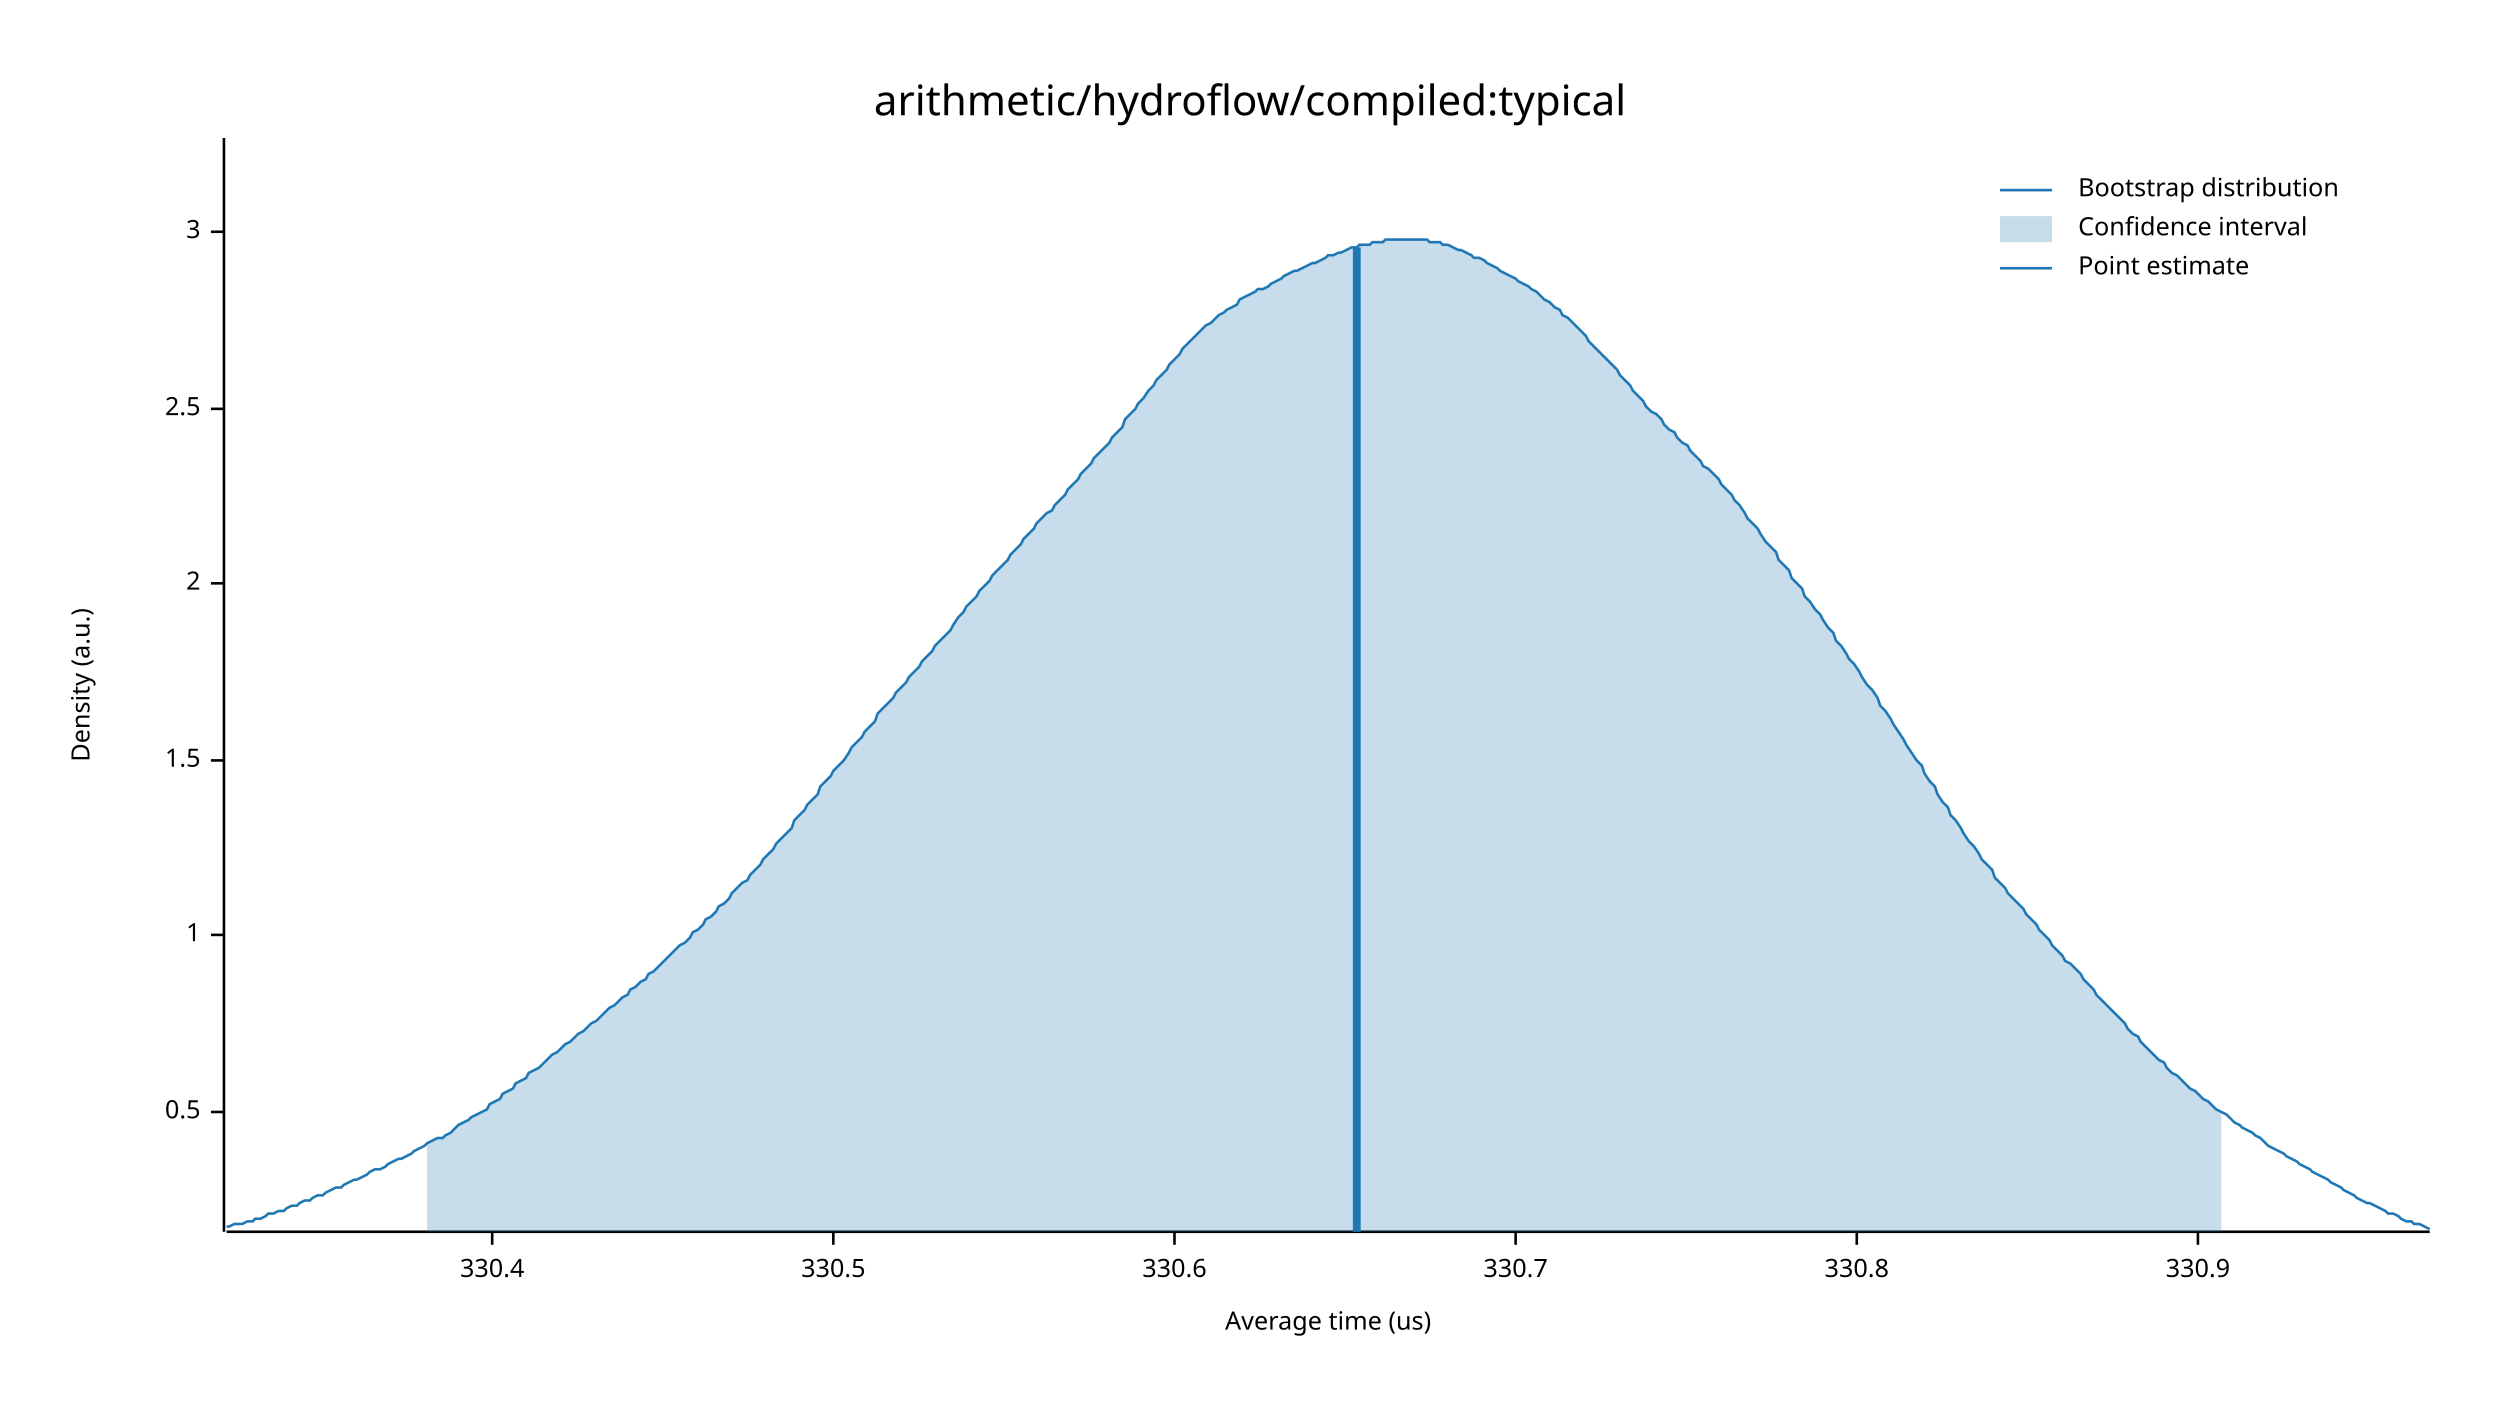
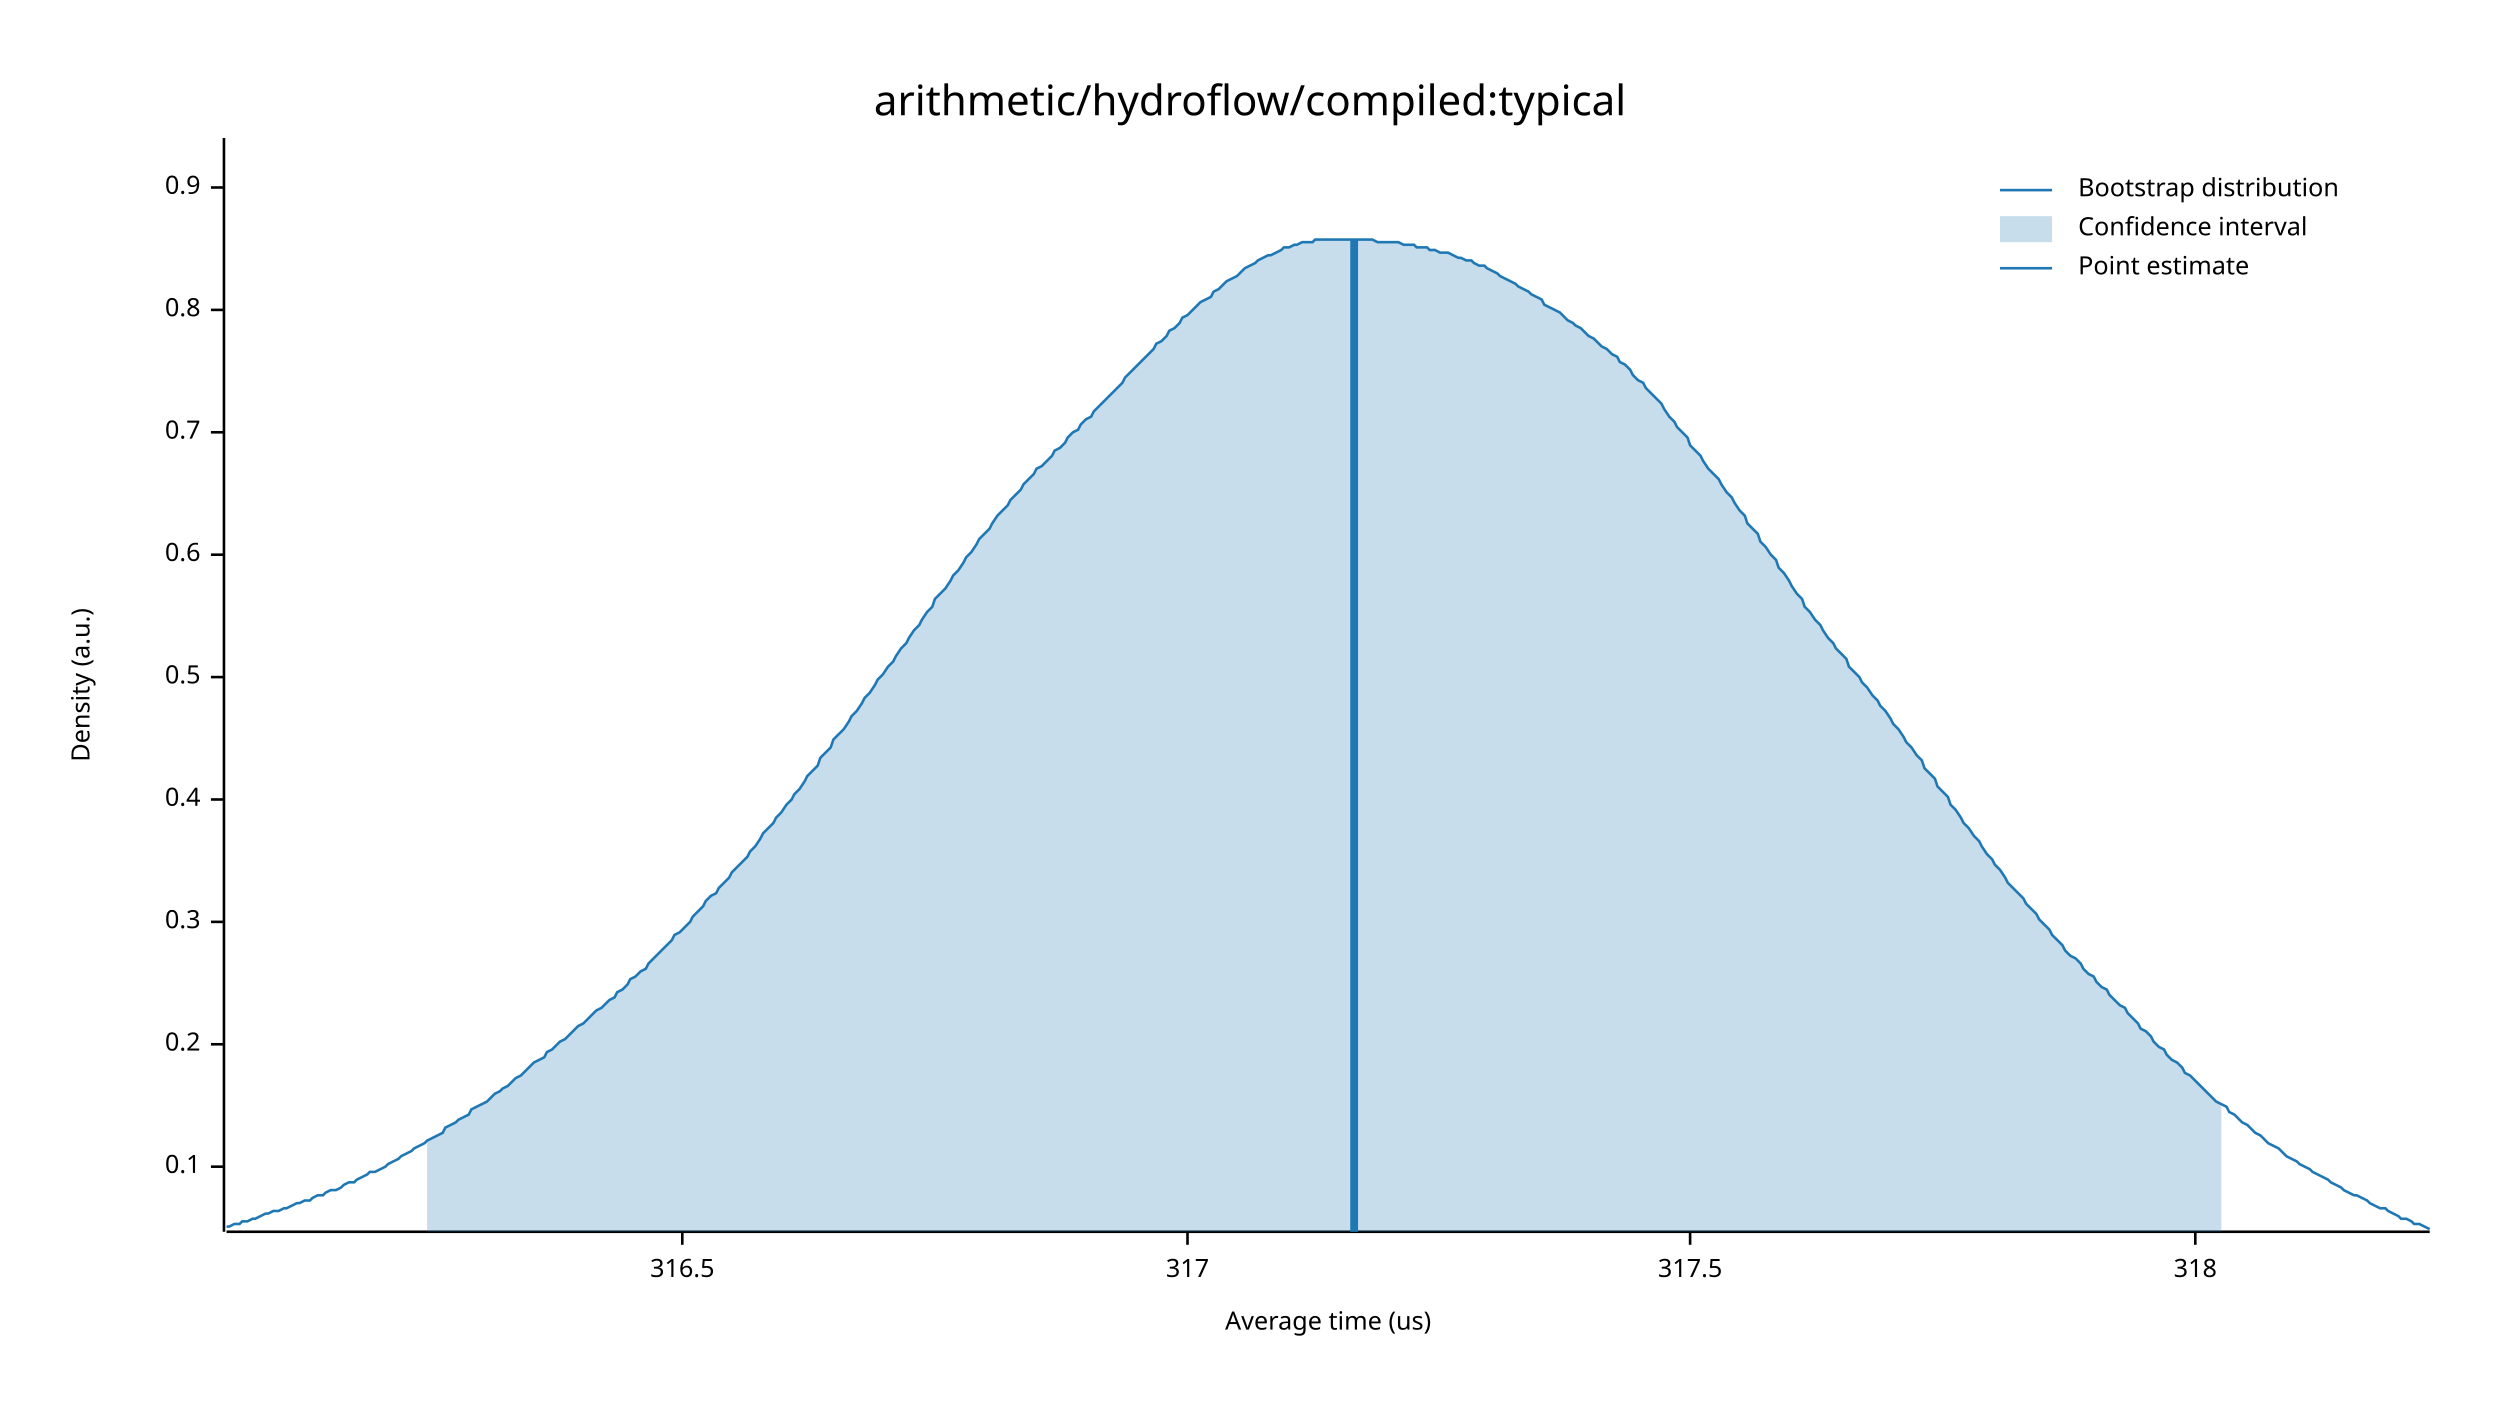
<svg xmlns="http://www.w3.org/2000/svg" width="960" height="540" viewBox="0 0 960 540">
  <text x="480" y="32" dy="0.76em" text-anchor="middle" font-family="sans-serif" font-size="16.129" opacity="1" fill="#000000">
arithmetic/hydroflow/compiled:typical
</text>
  <text x="27" y="263" dy="0.76em" text-anchor="middle" font-family="sans-serif" font-size="9.677" opacity="1" fill="#000000" transform="rotate(270, 27, 263)">
Density (a.u.)
</text>
  <text x="510" y="513" dy="-0.5ex" text-anchor="middle" font-family="sans-serif" font-size="9.677" opacity="1" fill="#000000">
Average time (us)
</text>
  <polyline fill="none" opacity="1" stroke="#000000" stroke-width="1" points="86,53 86,473 " />
-   <text x="77" y="427" dy="0.5ex" text-anchor="end" font-family="sans-serif" font-size="9.677" opacity="1" fill="#000000">
+   <text x="77" y="448" dy="0.5ex" text-anchor="end" font-family="sans-serif" font-size="9.677" opacity="1" fill="#000000">
+ 0.1
+ </text>
+   <polyline fill="none" opacity="1" stroke="#000000" stroke-width="1" points="81,448 86,448 " />
+   <text x="77" y="401" dy="0.5ex" text-anchor="end" font-family="sans-serif" font-size="9.677" opacity="1" fill="#000000">
+ 0.2
+ </text>
+   <polyline fill="none" opacity="1" stroke="#000000" stroke-width="1" points="81,401 86,401 " />
+   <text x="77" y="354" dy="0.5ex" text-anchor="end" font-family="sans-serif" font-size="9.677" opacity="1" fill="#000000">
+ 0.3
+ </text>
+   <polyline fill="none" opacity="1" stroke="#000000" stroke-width="1" points="81,354 86,354 " />
+   <text x="77" y="307" dy="0.5ex" text-anchor="end" font-family="sans-serif" font-size="9.677" opacity="1" fill="#000000">
+ 0.4
+ </text>
+   <polyline fill="none" opacity="1" stroke="#000000" stroke-width="1" points="81,307 86,307 " />
+   <text x="77" y="260" dy="0.5ex" text-anchor="end" font-family="sans-serif" font-size="9.677" opacity="1" fill="#000000">
0.5
</text>
-   <polyline fill="none" opacity="1" stroke="#000000" stroke-width="1" points="81,427 86,427 " />
-   <text x="77" y="359" dy="0.5ex" text-anchor="end" font-family="sans-serif" font-size="9.677" opacity="1" fill="#000000">
- 1
+   <polyline fill="none" opacity="1" stroke="#000000" stroke-width="1" points="81,260 86,260 " />
+   <text x="77" y="213" dy="0.5ex" text-anchor="end" font-family="sans-serif" font-size="9.677" opacity="1" fill="#000000">
+ 0.6
</text>
-   <polyline fill="none" opacity="1" stroke="#000000" stroke-width="1" points="81,359 86,359 " />
-   <text x="77" y="292" dy="0.5ex" text-anchor="end" font-family="sans-serif" font-size="9.677" opacity="1" fill="#000000">
- 1.5
+   <polyline fill="none" opacity="1" stroke="#000000" stroke-width="1" points="81,213 86,213 " />
+   <text x="77" y="166" dy="0.5ex" text-anchor="end" font-family="sans-serif" font-size="9.677" opacity="1" fill="#000000">
+ 0.7
</text>
-   <polyline fill="none" opacity="1" stroke="#000000" stroke-width="1" points="81,292 86,292 " />
-   <text x="77" y="224" dy="0.5ex" text-anchor="end" font-family="sans-serif" font-size="9.677" opacity="1" fill="#000000">
- 2
+   <polyline fill="none" opacity="1" stroke="#000000" stroke-width="1" points="81,166 86,166 " />
+   <text x="77" y="119" dy="0.5ex" text-anchor="end" font-family="sans-serif" font-size="9.677" opacity="1" fill="#000000">
+ 0.8
</text>
-   <polyline fill="none" opacity="1" stroke="#000000" stroke-width="1" points="81,224 86,224 " />
-   <text x="77" y="157" dy="0.5ex" text-anchor="end" font-family="sans-serif" font-size="9.677" opacity="1" fill="#000000">
- 2.5
+   <polyline fill="none" opacity="1" stroke="#000000" stroke-width="1" points="81,119 86,119 " />
+   <text x="77" y="72" dy="0.5ex" text-anchor="end" font-family="sans-serif" font-size="9.677" opacity="1" fill="#000000">
+ 0.9
</text>
-   <polyline fill="none" opacity="1" stroke="#000000" stroke-width="1" points="81,157 86,157 " />
-   <text x="77" y="89" dy="0.5ex" text-anchor="end" font-family="sans-serif" font-size="9.677" opacity="1" fill="#000000">
- 3
+   <polyline fill="none" opacity="1" stroke="#000000" stroke-width="1" points="81,72 86,72 " />
+   <polyline fill="none" opacity="1" stroke="#000000" stroke-width="1" points="87,473 933,473 " />
+   <text x="262" y="483" dy="0.76em" text-anchor="middle" font-family="sans-serif" font-size="9.677" opacity="1" fill="#000000">
+ 316.5
</text>
-   <polyline fill="none" opacity="1" stroke="#000000" stroke-width="1" points="81,89 86,89 " />
-   <polyline fill="none" opacity="1" stroke="#000000" stroke-width="1" points="87,473 933,473 " />
-   <text x="189" y="483" dy="0.76em" text-anchor="middle" font-family="sans-serif" font-size="9.677" opacity="1" fill="#000000">
- 330.4
+   <polyline fill="none" opacity="1" stroke="#000000" stroke-width="1" points="262,473 262,478 " />
+   <text x="456" y="483" dy="0.76em" text-anchor="middle" font-family="sans-serif" font-size="9.677" opacity="1" fill="#000000">
+ 317
</text>
-   <polyline fill="none" opacity="1" stroke="#000000" stroke-width="1" points="189,473 189,478 " />
-   <text x="320" y="483" dy="0.76em" text-anchor="middle" font-family="sans-serif" font-size="9.677" opacity="1" fill="#000000">
- 330.5
+   <polyline fill="none" opacity="1" stroke="#000000" stroke-width="1" points="456,473 456,478 " />
+   <text x="649" y="483" dy="0.76em" text-anchor="middle" font-family="sans-serif" font-size="9.677" opacity="1" fill="#000000">
+ 317.5
</text>
-   <polyline fill="none" opacity="1" stroke="#000000" stroke-width="1" points="320,473 320,478 " />
-   <text x="451" y="483" dy="0.76em" text-anchor="middle" font-family="sans-serif" font-size="9.677" opacity="1" fill="#000000">
- 330.6
+   <polyline fill="none" opacity="1" stroke="#000000" stroke-width="1" points="649,473 649,478 " />
+   <text x="843" y="483" dy="0.76em" text-anchor="middle" font-family="sans-serif" font-size="9.677" opacity="1" fill="#000000">
+ 318
</text>
-   <polyline fill="none" opacity="1" stroke="#000000" stroke-width="1" points="451,473 451,478 " />
-   <text x="582" y="483" dy="0.76em" text-anchor="middle" font-family="sans-serif" font-size="9.677" opacity="1" fill="#000000">
- 330.7
- </text>
-   <polyline fill="none" opacity="1" stroke="#000000" stroke-width="1" points="582,473 582,478 " />
-   <text x="713" y="483" dy="0.76em" text-anchor="middle" font-family="sans-serif" font-size="9.677" opacity="1" fill="#000000">
- 330.8
- </text>
-   <polyline fill="none" opacity="1" stroke="#000000" stroke-width="1" points="713,473 713,478 " />
-   <text x="844" y="483" dy="0.76em" text-anchor="middle" font-family="sans-serif" font-size="9.677" opacity="1" fill="#000000">
- 330.9
- </text>
-   <polyline fill="none" opacity="1" stroke="#000000" stroke-width="1" points="844,473 844,478 " />
-   <polyline fill="none" opacity="1" stroke="#1F78B4" stroke-width="1" points="87,471 88,471 90,470 92,470 93,470 95,469 97,469 98,468 100,468 102,467 103,466 105,466 107,465 109,465 110,464 112,463 114,463 115,462 117,461 119,461 120,460 122,459 124,459 125,458 127,457 129,456 131,456 132,455 134,454 136,453 137,453 139,452 141,451 142,450 144,449 146,449 148,448 149,447 151,446 153,445 154,445 156,444 158,443 159,442 161,441 163,440 164,439 166,438 168,437 170,437 171,436 173,435 175,433 176,432 178,431 180,430 181,429 183,428 185,427 187,426 188,424 190,423 192,422 193,420 195,419 197,418 198,416 200,415 202,414 203,412 205,411 207,410 209,408 210,407 212,405 214,404 215,403 217,401 219,400 220,399 222,397 224,396 226,394 227,393 229,392 231,390 232,389 234,387 236,386 237,385 239,383 241,382 242,380 244,379 246,377 248,376 249,374 251,373 253,371 254,370 256,368 258,366 259,365 261,363 263,362 265,360 266,358 268,357 270,355 271,353 273,352 275,350 276,348 278,347 280,345 281,343 283,341 285,339 287,338 288,336 290,334 292,332 293,330 295,328 297,326 298,324 300,322 302,320 304,318 305,315 307,313 309,311 310,309 312,307 314,305 315,302 317,300 319,298 320,296 322,294 324,292 326,289 327,287 329,285 331,283 332,281 334,279 336,277 337,274 339,272 341,270 343,268 344,266 346,264 348,262 349,260 351,258 353,256 354,254 356,252 358,250 359,248 361,246 363,244 365,242 366,240 368,237 370,235 371,233 373,231 375,229 376,227 378,225 380,223 381,221 383,219 385,217 387,215 388,213 390,211 392,209 393,207 395,205 397,203 398,201 400,199 402,197 404,196 405,194 407,192 409,190 410,188 412,186 414,184 415,182 417,180 419,178 420,176 422,174 424,172 426,170 427,168 429,166 431,164 432,161 434,159 436,157 437,155 439,153 441,150 443,148 444,146 446,144 448,142 449,140 451,138 453,136 454,134 456,132 458,130 459,129 461,127 463,125 465,124 466,123 468,121 470,120 471,119 473,118 475,117 476,115 478,114 480,113 482,112 483,111 485,111 487,110 488,109 490,108 492,107 493,106 495,105 497,104 498,104 500,103 502,102 504,101 505,101 507,100 509,99 510,98 512,98 514,97 515,97 517,96 519,95 521,95 522,94 524,94 526,94 527,93 529,93 531,93 532,92 534,92 536,92 537,92 539,92 541,92 543,92 544,92 546,92 548,92 549,93 551,93 553,93 554,94 556,94 558,95 560,96 561,96 563,97 565,98 566,99 568,99 570,100 571,101 573,102 575,103 576,104 578,105 580,106 582,107 583,108 585,109 587,110 588,111 590,112 592,114 593,115 595,116 597,118 599,119 600,121 602,122 604,124 605,125 607,127 609,129 610,131 612,133 614,135 615,136 617,138 619,140 621,142 622,144 624,146 626,148 627,150 629,152 631,154 632,156 634,158 636,159 638,161 639,163 641,165 643,166 644,168 646,170 648,171 649,173 651,175 653,177 654,179 656,180 658,182 660,184 661,186 663,188 665,190 666,192 668,194 670,197 671,199 673,201 675,203 676,205 678,208 680,210 682,212 683,215 685,217 687,219 688,222 690,224 692,226 693,229 695,231 697,234 699,236 700,238 702,241 704,243 705,246 707,248 709,251 710,253 712,255 714,258 715,260 717,263 719,265 721,268 722,271 724,273 726,276 727,278 729,281 731,284 732,286 734,289 736,292 738,294 739,297 741,300 743,302 744,305 746,308 748,310 749,313 751,315 753,318 754,320 756,323 758,325 760,328 761,330 763,332 765,334 766,337 768,339 770,341 771,343 773,345 775,347 777,349 778,351 780,353 782,355 783,357 785,359 787,361 788,363 790,365 792,367 793,369 795,370 797,372 799,374 800,376 802,378 804,380 805,382 807,384 809,386 810,387 812,389 814,391 816,393 817,395 819,397 821,398 822,400 824,402 826,404 827,405 829,407 831,408 832,410 834,412 836,413 838,415 839,416 841,418 843,419 844,420 846,422 848,423 849,424 851,426 853,427 855,428 856,429 858,431 860,432 861,433 863,434 865,435 866,436 868,437 870,439 871,440 873,441 875,442 877,443 878,444 880,445 882,446 883,447 885,448 887,449 888,450 890,451 892,452 894,453 895,454 897,455 899,456 900,457 902,458 904,459 905,460 907,461 909,462 910,462 912,463 914,464 916,465 917,466 919,466 921,467 922,468 924,469 926,469 927,470 929,470 931,471 933,472 " />
-   <polygon opacity="0.25" fill="#1F78B4" points="164,439 166,438 168,437 170,437 171,436 173,435 175,433 176,432 178,431 180,430 181,429 183,428 185,427 187,426 188,424 190,423 192,422 193,420 195,419 197,418 198,416 200,415 202,414 203,412 205,411 207,410 209,408 210,407 212,405 214,404 215,403 217,401 219,400 220,399 222,397 224,396 226,394 227,393 229,392 231,390 232,389 234,387 236,386 237,385 239,383 241,382 242,380 244,379 246,377 248,376 249,374 251,373 253,371 254,370 256,368 258,366 259,365 261,363 263,362 265,360 266,358 268,357 270,355 271,353 273,352 275,350 276,348 278,347 280,345 281,343 283,341 285,339 287,338 288,336 290,334 292,332 293,330 295,328 297,326 298,324 300,322 302,320 304,318 305,315 307,313 309,311 310,309 312,307 314,305 315,302 317,300 319,298 320,296 322,294 324,292 326,289 327,287 329,285 331,283 332,281 334,279 336,277 337,274 339,272 341,270 343,268 344,266 346,264 348,262 349,260 351,258 353,256 354,254 356,252 358,250 359,248 361,246 363,244 365,242 366,240 368,237 370,235 371,233 373,231 375,229 376,227 378,225 380,223 381,221 383,219 385,217 387,215 388,213 390,211 392,209 393,207 395,205 397,203 398,201 400,199 402,197 404,196 405,194 407,192 409,190 410,188 412,186 414,184 415,182 417,180 419,178 420,176 422,174 424,172 426,170 427,168 429,166 431,164 432,161 434,159 436,157 437,155 439,153 441,150 443,148 444,146 446,144 448,142 449,140 451,138 453,136 454,134 456,132 458,130 459,129 461,127 463,125 465,124 466,123 468,121 470,120 471,119 473,118 475,117 476,115 478,114 480,113 482,112 483,111 485,111 487,110 488,109 490,108 492,107 493,106 495,105 497,104 498,104 500,103 502,102 504,101 505,101 507,100 509,99 510,98 512,98 514,97 515,97 517,96 519,95 521,95 522,94 524,94 526,94 527,93 529,93 531,93 532,92 534,92 536,92 537,92 539,92 541,92 543,92 544,92 546,92 548,92 549,93 551,93 553,93 554,94 556,94 558,95 560,96 561,96 563,97 565,98 566,99 568,99 570,100 571,101 573,102 575,103 576,104 578,105 580,106 582,107 583,108 585,109 587,110 588,111 590,112 592,114 593,115 595,116 597,118 599,119 600,121 602,122 604,124 605,125 607,127 609,129 610,131 612,133 614,135 615,136 617,138 619,140 621,142 622,144 624,146 626,148 627,150 629,152 631,154 632,156 634,158 636,159 638,161 639,163 641,165 643,166 644,168 646,170 648,171 649,173 651,175 653,177 654,179 656,180 658,182 660,184 661,186 663,188 665,190 666,192 668,194 670,197 671,199 673,201 675,203 676,205 678,208 680,210 682,212 683,215 685,217 687,219 688,222 690,224 692,226 693,229 695,231 697,234 699,236 700,238 702,241 704,243 705,246 707,248 709,251 710,253 712,255 714,258 715,260 717,263 719,265 721,268 722,271 724,273 726,276 727,278 729,281 731,284 732,286 734,289 736,292 738,294 739,297 741,300 743,302 744,305 746,308 748,310 749,313 751,315 753,318 754,320 756,323 758,325 760,328 761,330 763,332 765,334 766,337 768,339 770,341 771,343 773,345 775,347 777,349 778,351 780,353 782,355 783,357 785,359 787,361 788,363 790,365 792,367 793,369 795,370 797,372 799,374 800,376 802,378 804,380 805,382 807,384 809,386 810,387 812,389 814,391 816,393 817,395 819,397 821,398 822,400 824,402 826,404 827,405 829,407 831,408 832,410 834,412 836,413 838,415 839,416 841,418 843,419 844,420 846,422 848,423 849,424 851,426 853,427 853,473 164,473 " />
-   <polyline fill="none" opacity="1" stroke="#1F78B4" stroke-width="3" points="521,473 521,95 " />
+   <polyline fill="none" opacity="1" stroke="#000000" stroke-width="1" points="843,473 843,478 " />
+   <polyline fill="none" opacity="1" stroke="#1F78B4" stroke-width="1" points="87,471 88,471 90,470 92,470 93,469 95,469 97,468 98,468 100,467 102,466 103,466 105,465 107,465 109,464 110,464 112,463 114,462 115,462 117,461 119,461 120,460 122,459 124,459 125,458 127,457 129,457 131,456 132,455 134,454 136,454 137,453 139,452 141,451 142,450 144,450 146,449 148,448 149,447 151,446 153,445 154,444 156,443 158,442 159,441 161,440 163,439 164,438 166,437 168,436 170,435 171,433 173,432 175,431 176,430 178,429 180,428 181,426 183,425 185,424 187,423 188,422 190,420 192,419 193,418 195,417 197,415 198,414 200,413 202,411 203,410 205,408 207,407 209,406 210,404 212,403 214,401 215,400 217,399 219,397 220,396 222,394 224,393 226,391 227,390 229,388 231,387 232,386 234,384 236,383 237,381 239,380 241,378 242,376 244,375 246,373 248,372 249,370 251,368 253,366 254,365 256,363 258,361 259,359 261,358 263,356 265,354 266,352 268,350 270,348 271,346 273,344 275,343 276,341 278,339 280,337 281,335 283,333 285,331 287,329 288,327 290,325 292,322 293,320 295,318 297,316 298,314 300,312 302,309 304,307 305,305 307,303 309,300 310,298 312,296 314,294 315,291 317,289 319,287 320,284 322,282 324,280 326,277 327,275 329,273 331,270 332,268 334,266 336,263 337,261 339,259 341,256 343,254 344,252 346,249 348,247 349,245 351,242 353,240 354,238 356,235 358,233 359,230 361,228 363,226 365,223 366,221 368,219 370,216 371,214 373,212 375,209 376,207 378,205 380,203 381,201 383,198 385,196 387,194 388,192 390,190 392,188 393,186 395,184 397,182 398,180 400,179 402,177 404,175 405,173 407,172 409,170 410,168 412,166 414,165 415,163 417,161 419,160 420,158 422,156 424,154 426,152 427,151 429,149 431,147 432,145 434,143 436,141 437,140 439,138 441,136 443,134 444,132 446,131 448,129 449,127 451,126 453,124 454,122 456,121 458,119 459,118 461,116 463,115 465,114 466,112 468,111 470,109 471,108 473,107 475,106 476,105 478,103 480,102 482,101 483,100 485,99 487,98 488,98 490,97 492,96 493,95 495,95 497,94 498,94 500,93 502,93 504,93 505,92 507,92 509,92 510,92 512,92 514,92 515,92 517,92 519,92 521,92 522,92 524,92 526,92 527,92 529,93 531,93 532,93 534,93 536,93 537,93 539,94 541,94 543,94 544,95 546,95 548,95 549,96 551,96 553,97 554,97 556,97 558,98 560,99 561,99 563,100 565,100 566,101 568,102 570,102 571,103 573,104 575,105 576,106 578,107 580,108 582,109 583,110 585,111 587,112 588,113 590,114 592,115 593,117 595,118 597,119 599,120 600,121 602,123 604,124 605,125 607,126 609,128 610,129 612,130 614,132 615,133 617,134 619,136 621,137 622,139 624,140 626,142 627,144 629,146 631,147 632,149 634,151 636,153 638,155 639,157 641,160 643,162 644,164 646,166 648,168 649,171 651,173 653,175 654,177 656,180 658,182 660,184 661,186 663,189 665,191 666,193 668,196 670,198 671,201 673,203 675,205 676,208 678,210 680,213 682,215 683,218 685,220 687,223 688,225 690,228 692,230 693,233 695,235 697,238 699,240 700,242 702,245 704,247 705,249 707,251 709,253 710,256 712,258 714,260 715,262 717,264 719,267 721,269 722,271 724,273 726,276 727,278 729,280 731,283 732,285 734,287 736,290 738,292 739,295 741,297 743,299 744,302 746,304 748,306 749,309 751,311 753,314 754,316 756,318 758,321 760,323 761,325 763,328 765,330 766,332 768,334 770,337 771,339 773,341 775,343 777,345 778,347 780,349 782,351 783,353 785,355 787,357 788,359 790,361 792,363 793,365 795,367 797,368 799,370 800,372 802,374 804,375 805,377 807,379 809,380 810,382 812,384 814,386 816,387 817,389 819,391 821,393 822,395 824,396 826,398 827,400 829,402 831,403 832,405 834,407 836,408 838,410 839,412 841,413 843,415 844,416 846,418 848,420 849,421 851,423 853,424 855,425 856,427 858,428 860,430 861,431 863,432 865,434 866,435 868,436 870,438 871,439 873,440 875,441 877,443 878,444 880,445 882,446 883,447 885,448 887,449 888,450 890,451 892,452 894,453 895,454 897,455 899,456 900,457 902,458 904,459 905,459 907,460 909,461 910,462 912,463 914,464 916,464 917,465 919,466 921,467 922,468 924,468 926,469 927,470 929,470 931,471 933,472 " />
+   <polygon opacity="0.25" fill="#1F78B4" points="164,438 166,437 168,436 170,435 171,433 173,432 175,431 176,430 178,429 180,428 181,426 183,425 185,424 187,423 188,422 190,420 192,419 193,418 195,417 197,415 198,414 200,413 202,411 203,410 205,408 207,407 209,406 210,404 212,403 214,401 215,400 217,399 219,397 220,396 222,394 224,393 226,391 227,390 229,388 231,387 232,386 234,384 236,383 237,381 239,380 241,378 242,376 244,375 246,373 248,372 249,370 251,368 253,366 254,365 256,363 258,361 259,359 261,358 263,356 265,354 266,352 268,350 270,348 271,346 273,344 275,343 276,341 278,339 280,337 281,335 283,333 285,331 287,329 288,327 290,325 292,322 293,320 295,318 297,316 298,314 300,312 302,309 304,307 305,305 307,303 309,300 310,298 312,296 314,294 315,291 317,289 319,287 320,284 322,282 324,280 326,277 327,275 329,273 331,270 332,268 334,266 336,263 337,261 339,259 341,256 343,254 344,252 346,249 348,247 349,245 351,242 353,240 354,238 356,235 358,233 359,230 361,228 363,226 365,223 366,221 368,219 370,216 371,214 373,212 375,209 376,207 378,205 380,203 381,201 383,198 385,196 387,194 388,192 390,190 392,188 393,186 395,184 397,182 398,180 400,179 402,177 404,175 405,173 407,172 409,170 410,168 412,166 414,165 415,163 417,161 419,160 420,158 422,156 424,154 426,152 427,151 429,149 431,147 432,145 434,143 436,141 437,140 439,138 441,136 443,134 444,132 446,131 448,129 449,127 451,126 453,124 454,122 456,121 458,119 459,118 461,116 463,115 465,114 466,112 468,111 470,109 471,108 473,107 475,106 476,105 478,103 480,102 482,101 483,100 485,99 487,98 488,98 490,97 492,96 493,95 495,95 497,94 498,94 500,93 502,93 504,93 505,92 507,92 509,92 510,92 512,92 514,92 515,92 517,92 519,92 521,92 522,92 524,92 526,92 527,92 529,93 531,93 532,93 534,93 536,93 537,93 539,94 541,94 543,94 544,95 546,95 548,95 549,96 551,96 553,97 554,97 556,97 558,98 560,99 561,99 563,100 565,100 566,101 568,102 570,102 571,103 573,104 575,105 576,106 578,107 580,108 582,109 583,110 585,111 587,112 588,113 590,114 592,115 593,117 595,118 597,119 599,120 600,121 602,123 604,124 605,125 607,126 609,128 610,129 612,130 614,132 615,133 617,134 619,136 621,137 622,139 624,140 626,142 627,144 629,146 631,147 632,149 634,151 636,153 638,155 639,157 641,160 643,162 644,164 646,166 648,168 649,171 651,173 653,175 654,177 656,180 658,182 660,184 661,186 663,189 665,191 666,193 668,196 670,198 671,201 673,203 675,205 676,208 678,210 680,213 682,215 683,218 685,220 687,223 688,225 690,228 692,230 693,233 695,235 697,238 699,240 700,242 702,245 704,247 705,249 707,251 709,253 710,256 712,258 714,260 715,262 717,264 719,267 721,269 722,271 724,273 726,276 727,278 729,280 731,283 732,285 734,287 736,290 738,292 739,295 741,297 743,299 744,302 746,304 748,306 749,309 751,311 753,314 754,316 756,318 758,321 760,323 761,325 763,328 765,330 766,332 768,334 770,337 771,339 773,341 775,343 777,345 778,347 780,349 782,351 783,353 785,355 787,357 788,359 790,361 792,363 793,365 795,367 797,368 799,370 800,372 802,374 804,375 805,377 807,379 809,380 810,382 812,384 814,386 816,387 817,389 819,391 821,393 822,395 824,396 826,398 827,400 829,402 831,403 832,405 834,407 836,408 838,410 839,412 841,413 843,415 844,416 846,418 848,420 849,421 851,423 853,424 853,473 164,473 " />
+   <polyline fill="none" opacity="1" stroke="#1F78B4" stroke-width="3" points="520,473 520,92 " />
  <text x="798" y="68" dy="0.76em" text-anchor="start" font-family="sans-serif" font-size="9.677" opacity="1" fill="#000000">
Bootstrap distribution
</text>
  <text x="798" y="83" dy="0.76em" text-anchor="start" font-family="sans-serif" font-size="9.677" opacity="1" fill="#000000">
Confidence interval
</text>
  <text x="798" y="98" dy="0.76em" text-anchor="start" font-family="sans-serif" font-size="9.677" opacity="1" fill="#000000">
Point estimate
</text>
  <polyline fill="none" opacity="1" stroke="#1F78B4" stroke-width="1" points="768,73 788,73 " />
  <rect x="768" y="83" width="20" height="10" opacity="0.25" fill="#1F78B4" stroke="none" />
  <polyline fill="none" opacity="1" stroke="#1F78B4" stroke-width="1" points="768,103 788,103 " />
</svg>
